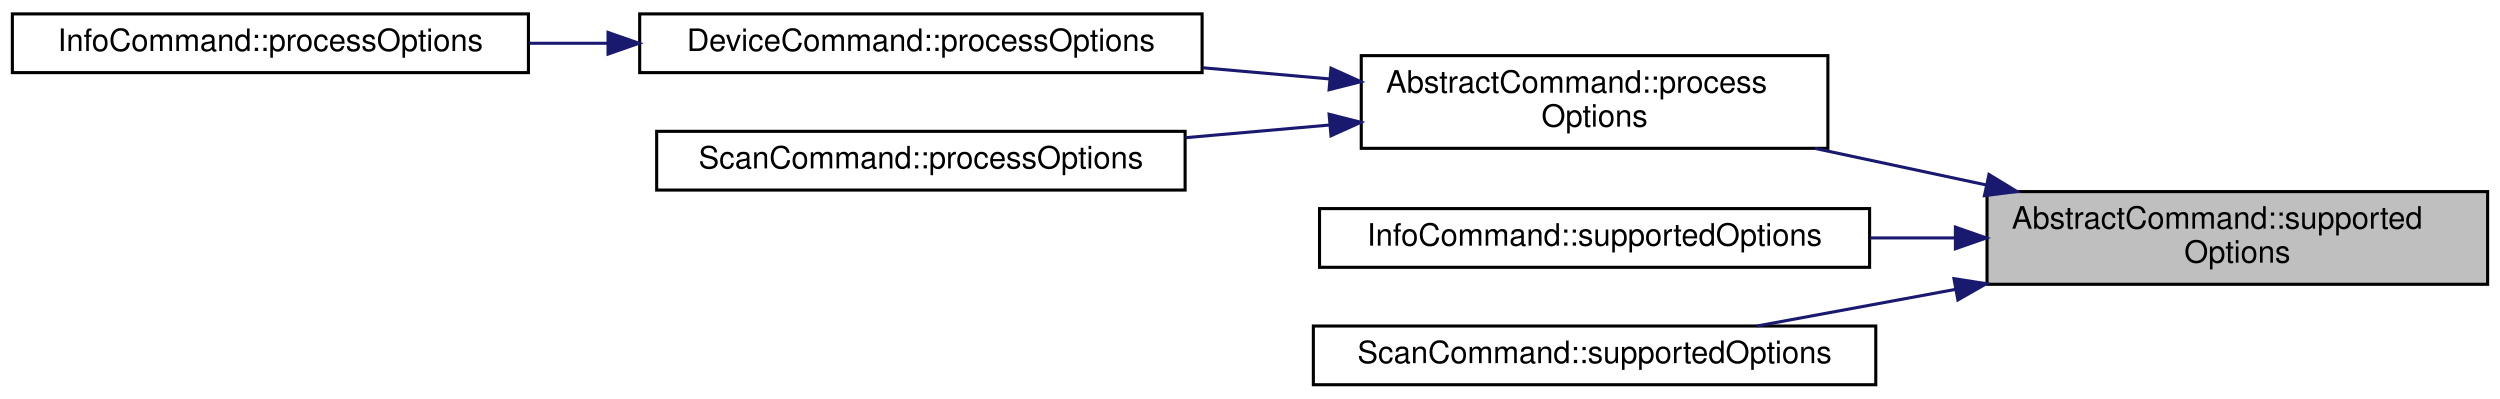
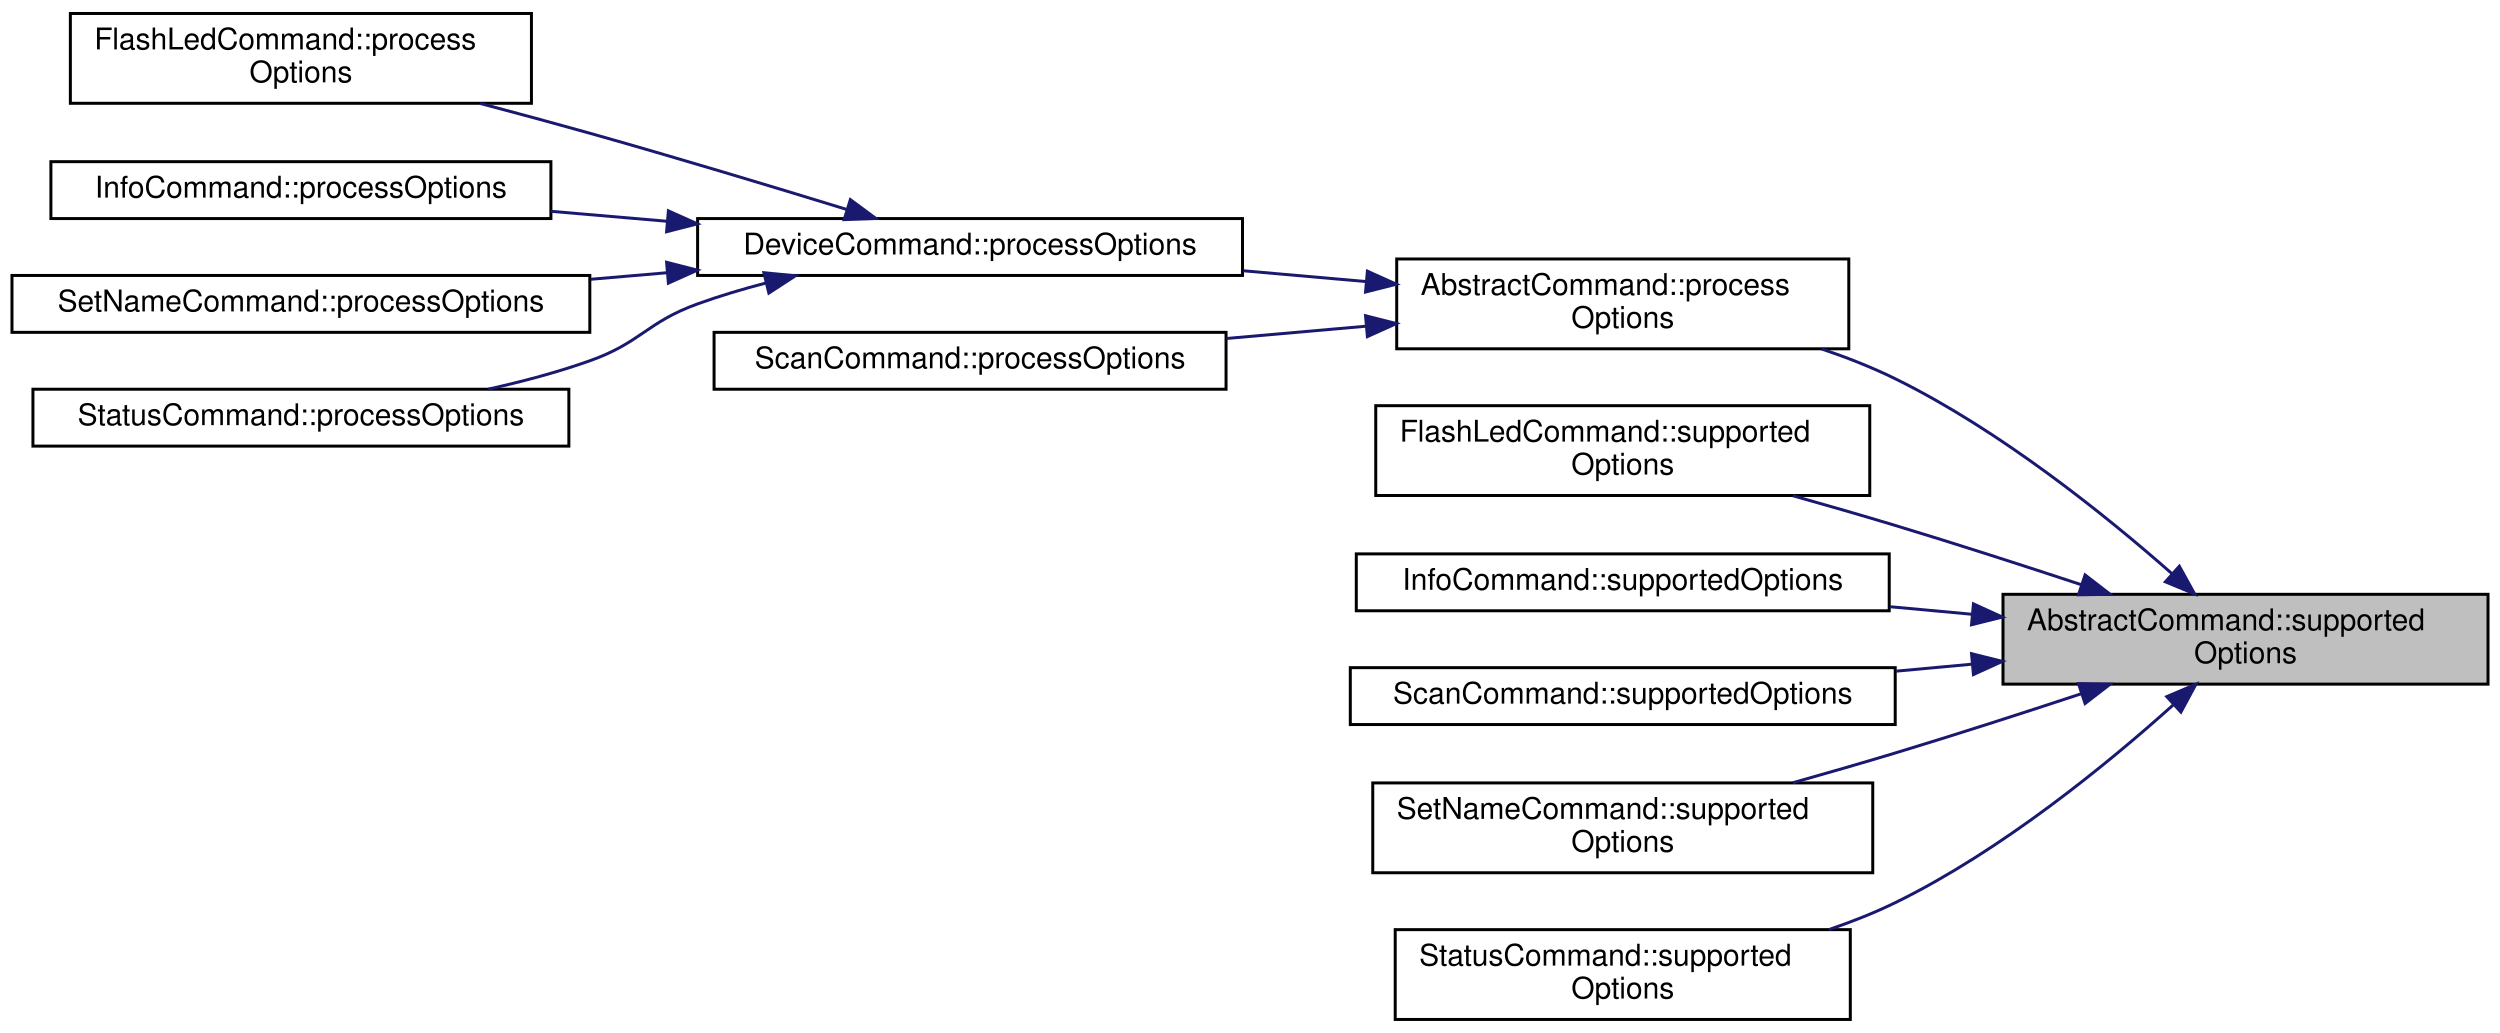
- <svg xmlns="http://www.w3.org/2000/svg" xmlns:xlink="http://www.w3.org/1999/xlink" width="809pt" height="129pt" viewBox="0.00 0.00 809.00 129.00">
-   <g id="graph0" class="graph" transform="scale(1 1) rotate(0) translate(4 125)">
+ <svg xmlns="http://www.w3.org/2000/svg" xmlns:xlink="http://www.w3.org/1999/xlink" width="835pt" height="345pt" viewBox="0.00 0.00 835.00 345.00">
+   <g id="graph0" class="graph" transform="scale(1 1) rotate(0) translate(4 341)">
    <g id="node1" class="node">
      <g id="a_node1">
        <a xlink:title="Returns a list of CLI option names supported by this command.">
-           <polygon fill="#bfbfbf" stroke="black" points="639,-33 639,-63 801,-63 801,-33 639,-33" />
-           <text text-anchor="start" x="647" y="-51" font-family="Helvetica,sans-Serif" font-size="10.00">AbstractCommand::supported</text>
-           <text text-anchor="middle" x="720" y="-40" font-family="Helvetica,sans-Serif" font-size="10.00">Options</text>
+           <polygon fill="#bfbfbf" stroke="black" points="665,-112.5 665,-142.5 827,-142.5 827,-112.5 665,-112.5" />
+           <text text-anchor="start" x="673" y="-130.5" font-family="Helvetica,sans-Serif" font-size="10.00">AbstractCommand::supported</text>
+           <text text-anchor="middle" x="746" y="-119.5" font-family="Helvetica,sans-Serif" font-size="10.00">Options</text>
        </a>
      </g>
    </g>
    <g id="node2" class="node">
      <g id="a_node2">
        <a xlink:href="classAbstractCommand.html#ad827a18a24776efeb955739459d48f7d" target="_top" xlink:title="Processes the relevant options from the command line parser.">
-           <polygon fill="none" stroke="black" points="436.5,-77 436.5,-107 587.5,-107 587.5,-77 436.5,-77" />
-           <text text-anchor="start" x="444.5" y="-95" font-family="Helvetica,sans-Serif" font-size="10.00">AbstractCommand::process</text>
-           <text text-anchor="middle" x="512" y="-84" font-family="Helvetica,sans-Serif" font-size="10.00">Options</text>
+           <polygon fill="none" stroke="black" points="462.5,-224.5 462.5,-254.5 613.5,-254.5 613.5,-224.5 462.5,-224.5" />
+           <text text-anchor="start" x="470.5" y="-242.5" font-family="Helvetica,sans-Serif" font-size="10.00">AbstractCommand::process</text>
+           <text text-anchor="middle" x="538" y="-231.5" font-family="Helvetica,sans-Serif" font-size="10.00">Options</text>
        </a>
      </g>
    </g>
    <g id="edge1" class="edge">
-       <path fill="none" stroke="midnightblue" d="M638.66,-65.16C620.41,-69.06 601.15,-73.17 583.35,-76.97" />
-       <polygon fill="midnightblue" stroke="midnightblue" points="639.63,-68.53 648.68,-63.02 638.17,-61.69 639.63,-68.53" />
+       <path fill="none" stroke="midnightblue" d="M721.41,-149.41C699.14,-169.03 664,-197.28 629,-214.5 621.29,-218.29 612.91,-221.59 604.48,-224.43" />
+       <polygon fill="midnightblue" stroke="midnightblue" points="723.9,-151.88 729.02,-142.61 719.23,-146.67 723.9,-151.88" />
+     </g>
+     <g id="node9" class="node">
+       <g id="a_node9">
+         <a xlink:href="classFlashLedCommand.html#ae533aaeeda78e56b6feabf9ef6fe5ab5" target="_top" xlink:title="Returns a list of CLI option names supported by this command.">
+           <polygon fill="none" stroke="black" points="455.5,-175.5 455.5,-205.5 620.5,-205.5 620.5,-175.5 455.5,-175.5" />
+           <text text-anchor="start" x="463.5" y="-193.5" font-family="Helvetica,sans-Serif" font-size="10.00">FlashLedCommand::supported</text>
+           <text text-anchor="middle" x="538" y="-182.5" font-family="Helvetica,sans-Serif" font-size="10.00">Options</text>
+         </a>
+       </g>
+     </g>
+     <g id="edge8" class="edge">
+       <path fill="none" stroke="midnightblue" d="M691.17,-145.7C671.65,-152.15 649.39,-159.33 629,-165.5 617.98,-168.83 606.15,-172.24 594.81,-175.43" />
+       <polygon fill="midnightblue" stroke="midnightblue" points="692.42,-148.97 700.81,-142.5 690.21,-142.33 692.42,-148.97" />
+     </g>
+     <g id="node10" class="node">
+       <g id="a_node10">
+         <a xlink:href="classInfoCommand.html#aaeb045dac5796d18b1041c0917267ec6" target="_top" xlink:title="Returns a list of CLI option names supported by this command.">
+           <polygon fill="none" stroke="black" points="449,-137 449,-156 627,-156 627,-137 449,-137" />
+           <text text-anchor="middle" x="538" y="-144" font-family="Helvetica,sans-Serif" font-size="10.00">InfoCommand::supportedOptions</text>
+         </a>
+       </g>
+     </g>
+     <g id="edge9" class="edge">
+       <path fill="none" stroke="midnightblue" d="M654.58,-135.84C645.49,-136.68 636.27,-137.53 627.21,-138.36" />
+       <polygon fill="midnightblue" stroke="midnightblue" points="655.13,-139.3 664.77,-134.9 654.49,-132.33 655.13,-139.3" />
+     </g>
+     <g id="node11" class="node">
+       <g id="a_node11">
+         <a xlink:href="classScanCommand.html#af9af0702a9869ec1c762aecce7600271" target="_top" xlink:title="Returns a list of CLI option names supported by this command.">
+           <polygon fill="none" stroke="black" points="447,-99 447,-118 629,-118 629,-99 447,-99" />
+           <text text-anchor="middle" x="538" y="-106" font-family="Helvetica,sans-Serif" font-size="10.00">ScanCommand::supportedOptions</text>
+         </a>
+       </g>
+     </g>
+     <g id="edge10" class="edge">
+       <path fill="none" stroke="midnightblue" d="M654.59,-119.16C646.19,-118.39 637.67,-117.6 629.27,-116.83" />
+       <polygon fill="midnightblue" stroke="midnightblue" points="654.49,-122.67 664.77,-120.1 655.13,-115.7 654.49,-122.67" />
+     </g>
+     <g id="node12" class="node">
+       <g id="a_node12">
+         <a xlink:href="classSetNameCommand.html#a296bb2bf52fdd511a90ac412fc27dc52" target="_top" xlink:title="Returns a list of CLI option names supported by this command.">
+           <polygon fill="none" stroke="black" points="454.5,-49.5 454.5,-79.5 621.5,-79.5 621.5,-49.5 454.5,-49.5" />
+           <text text-anchor="start" x="462.5" y="-67.5" font-family="Helvetica,sans-Serif" font-size="10.00">SetNameCommand::supported</text>
+           <text text-anchor="middle" x="538" y="-56.5" font-family="Helvetica,sans-Serif" font-size="10.00">Options</text>
+         </a>
+       </g>
+     </g>
+     <g id="edge11" class="edge">
+       <path fill="none" stroke="midnightblue" d="M691.17,-109.3C671.65,-102.85 649.39,-95.67 629,-89.5 617.98,-86.17 606.15,-82.76 594.81,-79.57" />
+       <polygon fill="midnightblue" stroke="midnightblue" points="690.21,-112.67 700.81,-112.5 692.42,-106.03 690.21,-112.67" />
+     </g>
+     <g id="node13" class="node">
+       <g id="a_node13">
+         <a xlink:href="classStatusCommand.html#a6e6f923a2753025b8f11412048cd0866" target="_top" xlink:title="Returns a list of CLI option names supported by this command.">
+           <polygon fill="none" stroke="black" points="462,-0.5 462,-30.5 614,-30.5 614,-0.5 462,-0.5" />
+           <text text-anchor="start" x="470" y="-18.5" font-family="Helvetica,sans-Serif" font-size="10.00">StatusCommand::supported</text>
+           <text text-anchor="middle" x="538" y="-7.5" font-family="Helvetica,sans-Serif" font-size="10.00">Options</text>
+         </a>
+       </g>
+     </g>
+     <g id="edge12" class="edge">
+       <path fill="none" stroke="midnightblue" d="M721.88,-105.58C699.69,-85.66 664.39,-56.81 629,-39.5 622.03,-36.09 614.5,-33.12 606.88,-30.53" />
+       <polygon fill="midnightblue" stroke="midnightblue" points="719.7,-108.33 729.45,-112.48 724.42,-103.16 719.7,-108.33" />
+     </g>
+     <g id="node3" class="node">
+       <g id="a_node3">
+         <a xlink:href="classDeviceCommand.html#a429915728a274595d134b3214e605c1b" target="_top" xlink:title="Processes the relevant options from the command line parser.">
+           <polygon fill="none" stroke="black" points="229,-249 229,-268 411,-268 411,-249 229,-249" />
+           <text text-anchor="middle" x="320" y="-256" font-family="Helvetica,sans-Serif" font-size="10.00">DeviceCommand::processOptions</text>
+         </a>
+       </g>
+     </g>
+     <g id="edge2" class="edge">
+       <path fill="none" stroke="midnightblue" d="M452.2,-246.96C438.77,-248.14 424.84,-249.37 411.29,-250.56" />
+       <polygon fill="midnightblue" stroke="midnightblue" points="452.71,-250.43 462.36,-246.07 452.09,-243.46 452.71,-250.43" />
+     </g>
+     <g id="node8" class="node">
+       <g id="a_node8">
+         <a xlink:href="classScanCommand.html#a9998ef360fde53be932dc3059e86578e" target="_top" xlink:title=" ">
+           <polygon fill="none" stroke="black" points="234.5,-211 234.5,-230 405.5,-230 405.5,-211 234.5,-211" />
+           <text text-anchor="middle" x="320" y="-218" font-family="Helvetica,sans-Serif" font-size="10.00">ScanCommand::processOptions</text>
+         </a>
+       </g>
+     </g>
+     <g id="edge7" class="edge">
+       <path fill="none" stroke="midnightblue" d="M452.38,-232.06C437.02,-230.71 421,-229.3 405.64,-227.95" />
+       <polygon fill="midnightblue" stroke="midnightblue" points="452.09,-235.54 462.36,-232.93 452.71,-228.57 452.09,-235.54" />
+     </g>
+     <g id="node4" class="node">
+       <g id="a_node4">
+         <a xlink:href="classFlashLedCommand.html#ab2062e5ec29315ca83589a7302f7ae6f" target="_top" xlink:title="Processes the relevant options from the command line parser.">
+           <polygon fill="none" stroke="black" points="19.5,-306.5 19.5,-336.5 173.5,-336.5 173.5,-306.5 19.5,-306.5" />
+           <text text-anchor="start" x="27.5" y="-324.5" font-family="Helvetica,sans-Serif" font-size="10.00">FlashLedCommand::process</text>
+           <text text-anchor="middle" x="96.5" y="-313.5" font-family="Helvetica,sans-Serif" font-size="10.00">Options</text>
+         </a>
+       </g>
+     </g>
+     <g id="edge3" class="edge">
+       <path fill="none" stroke="midnightblue" d="M278.8,-271.04C254.11,-278.63 221.8,-288.39 193,-296.5 181.2,-299.82 168.55,-303.24 156.43,-306.44" />
+       <polygon fill="midnightblue" stroke="midnightblue" points="280.02,-274.32 288.54,-268.03 277.95,-267.64 280.02,-274.32" />
+     </g>
+     <g id="node5" class="node">
+       <g id="a_node5">
+         <a xlink:href="classInfoCommand.html#a7d815cb4b0133025e4354649e2cd7a6a" target="_top" xlink:title="Processes the relevant options from the command line parser.">
+           <polygon fill="none" stroke="black" points="13,-268 13,-287 180,-287 180,-268 13,-268" />
+           <text text-anchor="middle" x="96.5" y="-275" font-family="Helvetica,sans-Serif" font-size="10.00">InfoCommand::processOptions</text>
+         </a>
+       </g>
+     </g>
+     <g id="edge4" class="edge">
+       <path fill="none" stroke="midnightblue" d="M218.61,-267.11C205.7,-268.22 192.6,-269.34 180.02,-270.42" />
+       <polygon fill="midnightblue" stroke="midnightblue" points="219.24,-270.57 228.91,-266.23 218.64,-263.6 219.24,-270.57" />
    </g>
    <g id="node6" class="node">
      <g id="a_node6">
-         <a xlink:href="classInfoCommand.html#aaeb045dac5796d18b1041c0917267ec6" target="_top" xlink:title="Returns a list of CLI option names supported by this command.">
-           <polygon fill="none" stroke="black" points="423,-38.5 423,-57.5 601,-57.5 601,-38.5 423,-38.5" />
-           <text text-anchor="middle" x="512" y="-45.5" font-family="Helvetica,sans-Serif" font-size="10.00">InfoCommand::supportedOptions</text>
+         <a xlink:href="classSetNameCommand.html#aac72587ddb035857cd224d843fc3d00c" target="_top" xlink:title="Processes the relevant options from the command line parser.">
+           <polygon fill="none" stroke="black" points="0,-230 0,-249 193,-249 193,-230 0,-230" />
+           <text text-anchor="middle" x="96.5" y="-237" font-family="Helvetica,sans-Serif" font-size="10.00">SetNameCommand::processOptions</text>
        </a>
      </g>
    </g>
    <g id="edge5" class="edge">
-       <path fill="none" stroke="midnightblue" d="M628.58,-48C619.49,-48 610.27,-48 601.21,-48" />
-       <polygon fill="midnightblue" stroke="midnightblue" points="628.77,-51.5 638.77,-48 628.77,-44.5 628.77,-51.5" />
+       <path fill="none" stroke="midnightblue" d="M218.94,-249.92C210.41,-249.18 201.78,-248.45 193.28,-247.72" />
+       <polygon fill="midnightblue" stroke="midnightblue" points="218.64,-253.4 228.91,-250.77 219.24,-246.43 218.64,-253.4" />
    </g>
    <g id="node7" class="node">
      <g id="a_node7">
-         <a xlink:href="classScanCommand.html#af9af0702a9869ec1c762aecce7600271" target="_top" xlink:title="Returns a list of CLI option names supported by this command.">
-           <polygon fill="none" stroke="black" points="421,-0.5 421,-19.5 603,-19.5 603,-0.5 421,-0.5" />
-           <text text-anchor="middle" x="512" y="-7.5" font-family="Helvetica,sans-Serif" font-size="10.00">ScanCommand::supportedOptions</text>
+         <a xlink:href="classStatusCommand.html#a951404b4913fd4b341899d654a2abe72" target="_top" xlink:title="Processes the relevant options from the command line parser.">
+           <polygon fill="none" stroke="black" points="7,-192 7,-211 186,-211 186,-192 7,-192" />
+           <text text-anchor="middle" x="96.5" y="-199" font-family="Helvetica,sans-Serif" font-size="10.00">StatusCommand::processOptions</text>
        </a>
      </g>
    </g>
    <g id="edge6" class="edge">
-       <path fill="none" stroke="midnightblue" d="M628.73,-31.35C606.75,-27.29 583.97,-23.09 564.5,-19.5" />
-       <polygon fill="midnightblue" stroke="midnightblue" points="628.3,-34.83 638.77,-33.2 629.57,-27.94 628.3,-34.83" />
-     </g>
-     <g id="node3" class="node">
-       <g id="a_node3">
-         <a xlink:href="classDeviceCommand.html#a429915728a274595d134b3214e605c1b" target="_top" xlink:title="Processes the relevant options from the command line parser.">
-           <polygon fill="none" stroke="black" points="203,-101.5 203,-120.5 385,-120.5 385,-101.5 203,-101.5" />
-           <text text-anchor="middle" x="294" y="-108.5" font-family="Helvetica,sans-Serif" font-size="10.00">DeviceCommand::processOptions</text>
-         </a>
-       </g>
-     </g>
-     <g id="edge2" class="edge">
-       <path fill="none" stroke="midnightblue" d="M426.2,-99.46C412.77,-100.64 398.84,-101.87 385.29,-103.06" />
-       <polygon fill="midnightblue" stroke="midnightblue" points="426.71,-102.93 436.36,-98.57 426.09,-95.96 426.71,-102.93" />
-     </g>
-     <g id="node5" class="node">
-       <g id="a_node5">
-         <a xlink:href="classScanCommand.html#a9998ef360fde53be932dc3059e86578e" target="_top" xlink:title=" ">
-           <polygon fill="none" stroke="black" points="208.5,-63.5 208.5,-82.5 379.5,-82.5 379.5,-63.5 208.5,-63.5" />
-           <text text-anchor="middle" x="294" y="-70.5" font-family="Helvetica,sans-Serif" font-size="10.00">ScanCommand::processOptions</text>
-         </a>
-       </g>
-     </g>
-     <g id="edge4" class="edge">
-       <path fill="none" stroke="midnightblue" d="M426.38,-84.56C411.02,-83.21 395,-81.8 379.64,-80.45" />
-       <polygon fill="midnightblue" stroke="midnightblue" points="426.09,-88.04 436.36,-85.43 426.71,-81.07 426.09,-88.04" />
-     </g>
-     <g id="node4" class="node">
-       <g id="a_node4">
-         <a xlink:href="classInfoCommand.html#a7d815cb4b0133025e4354649e2cd7a6a" target="_top" xlink:title="Processes the relevant options from the command line parser.">
-           <polygon fill="none" stroke="black" points="0,-101.5 0,-120.5 167,-120.5 167,-101.5 0,-101.5" />
-           <text text-anchor="middle" x="83.5" y="-108.5" font-family="Helvetica,sans-Serif" font-size="10.00">InfoCommand::processOptions</text>
-         </a>
-       </g>
-     </g>
-     <g id="edge3" class="edge">
-       <path fill="none" stroke="midnightblue" d="M192.5,-111C184.07,-111 175.6,-111 167.32,-111" />
-       <polygon fill="midnightblue" stroke="midnightblue" points="192.76,-114.5 202.76,-111 192.76,-107.5 192.76,-114.5" />
+       <path fill="none" stroke="midnightblue" d="M251.83,-246.48C244.04,-244.45 236.29,-242.13 229,-239.5 211.99,-233.35 210.05,-226.55 193,-220.5 182.25,-216.68 170.52,-213.56 159.09,-211.03" />
+       <polygon fill="midnightblue" stroke="midnightblue" points="251.13,-249.91 261.68,-248.89 252.8,-243.11 251.13,-249.91" />
    </g>
  </g>
</svg>
